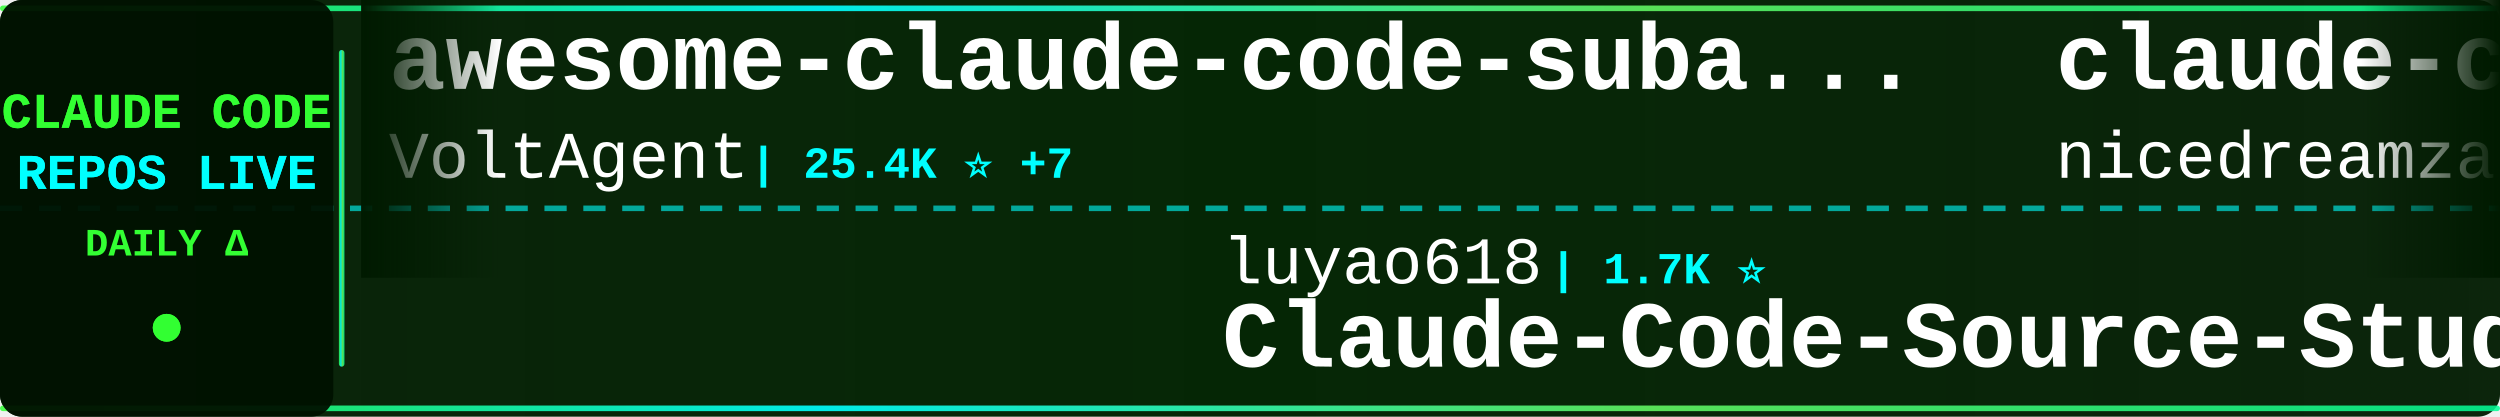
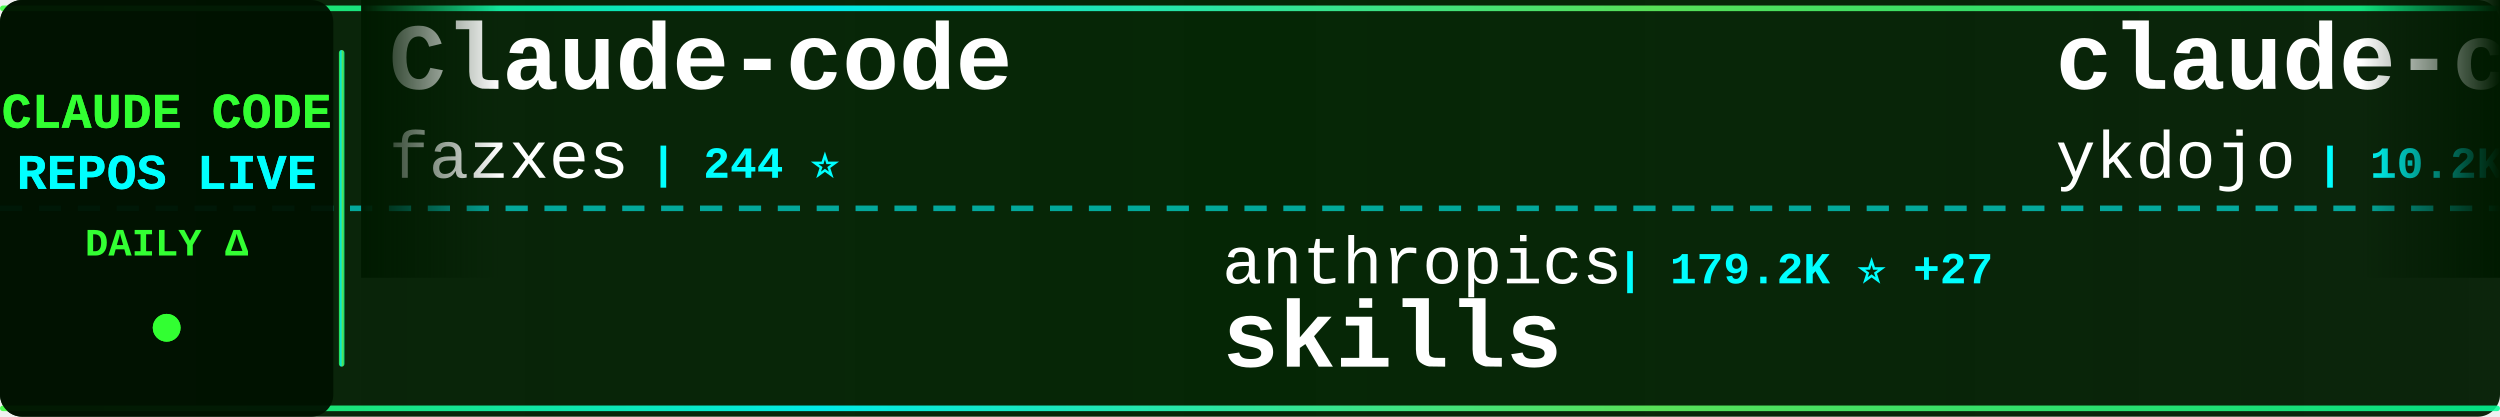
<svg xmlns="http://www.w3.org/2000/svg" width="900" height="150">
  <defs>
    <linearGradient id="tickerBg" x1="0%" y1="0%" x2="100%" y2="0%">
      <stop offset="0%" style="stop-color:#001a00;stop-opacity:0.95" />
      <stop offset="50%" style="stop-color:#002200;stop-opacity:0.98" />
      <stop offset="100%" style="stop-color:#001a00;stop-opacity:0.95" />
    </linearGradient>
    <linearGradient id="borderGrad" x1="0%" y1="0%" x2="100%" y2="0%">
      <stop offset="0%" style="stop-color:#33ff33;stop-opacity:0.85">
        <animate attributeName="stop-opacity" values="0.85;1;0.85" dur="2s" repeatCount="indefinite" />
      </stop>
      <stop offset="33%" style="stop-color:#00ffff;stop-opacity:0.9">
        <animate attributeName="stop-opacity" values="0.9;1;0.9" dur="2.2s" repeatCount="indefinite" />
      </stop>
      <stop offset="66%" style="stop-color:#66ff66;stop-opacity:0.85">
        <animate attributeName="stop-opacity" values="0.85;1;0.85" dur="1.8s" repeatCount="indefinite" />
      </stop>
      <stop offset="100%" style="stop-color:#00ff99;stop-opacity:0.85">
        <animate attributeName="stop-opacity" values="0.85;1;0.85" dur="2s" repeatCount="indefinite" />
      </stop>
    </linearGradient>
    <filter id="textGlow">
      <feGaussianBlur stdDeviation="0.1" result="coloredBlur" />
      <feMerge>
        <feMergeNode in="coloredBlur" />
        <feMergeNode in="SourceGraphic" />
      </feMerge>
    </filter>
    <filter id="metricGlow">
      <feGaussianBlur stdDeviation="0.2" result="coloredBlur" />
      <feMerge>
        <feMergeNode in="coloredBlur" />
        <feMergeNode in="SourceGraphic" />
      </feMerge>
    </filter>
    <linearGradient id="leftFade" x1="0%" y1="0%" x2="100%" y2="0%">
      <stop offset="0%" style="stop-color:#001a00;stop-opacity:1" />
      <stop offset="100%" style="stop-color:#001a00;stop-opacity:0" />
    </linearGradient>
    <linearGradient id="rightFade" x1="0%" y1="0%" x2="100%" y2="0%">
      <stop offset="0%" style="stop-color:#001a00;stop-opacity:0" />
      <stop offset="100%" style="stop-color:#001a00;stop-opacity:1" />
    </linearGradient>
  </defs>
  <rect width="900" height="150" fill="url(#tickerBg)" rx="8" />
  <rect x="0" y="2" width="900" height="2" fill="url(#borderGrad)" rx="1" />
  <rect x="0" y="146" width="900" height="2" fill="url(#borderGrad)" rx="1" />
  <line x1="0" y1="75" x2="900" y2="75" stroke="#00ffff" stroke-width="2" stroke-dasharray="8 6" opacity="0.6" />
  <rect x="0" y="0" width="120" height="150" fill="#001100" opacity="0.95" rx="8" />
  <text x="60" y="46" font-family="'Courier New', monospace" font-size="18" font-weight="bold" fill="#33ff33" text-anchor="middle" filter="url(#textGlow)">
    CLAUDE CODE
  </text>
  <text x="60" y="68" font-family="'Courier New', monospace" font-size="18" font-weight="bold" fill="#00ffff" text-anchor="middle" filter="url(#textGlow)">
    REPOS LIVE
  </text>
  <text x="60" y="92" font-family="'Courier New', monospace" font-size="14" font-weight="bold" fill="#33ff33" text-anchor="middle">
    DAILY Δ
  </text>
  <circle cx="60" cy="118" r="5" fill="#33ff33" filter="url(#metricGlow)">
    <animate attributeName="r" values="4;6;4" dur="1.5s" repeatCount="indefinite" />
    <animate attributeName="opacity" values="0.6;1;0.6" dur="1.5s" repeatCount="indefinite" />
  </circle>
  <rect x="122" y="18" width="2" height="114" fill="url(#borderGrad)" rx="1" />
  <clipPath id="tickerClip">
    <rect x="130" y="0" width="770" height="150" />
  </clipPath>
  <g clip-path="url(#tickerClip)">
    <g id="tickerItems">
      <animateTransform attributeName="transform" attributeType="XML" type="translate" from="0 0" to="-3000 0" dur="54s" repeatCount="indefinite" />
      <g transform="translate(0, 0)">
-         <text x="140" y="32" font-family="'Courier New', monospace" font-size="34" font-weight="bold" fill="#ffffff">awesome-claude-code-suba...</text>
-         <text x="140" y="64" font-family="'Courier New', monospace" font-size="24" font-weight="normal" fill="#ffffff" opacity="1.0">VoltAgent</text>
-         <text x="270" y="64" font-family="'Courier New', monospace" font-size="16" font-weight="bold" fill="#00ffff"> | 25.4K ⭐ +7</text>
+         <text x="140" y="32" font-family="'Courier New', monospace" font-size="34" font-weight="bold" fill="#ffffff">Claude-code</text>
+         <text x="140" y="64" font-family="'Courier New', monospace" font-size="24" font-weight="normal" fill="#ffffff" opacity="1.0">fazxes</text>
+         <text x="234" y="64" font-family="'Courier New', monospace" font-size="16" font-weight="bold" fill="#00ffff"> | 244 ⭐</text>
      </g>
      <g transform="translate(300, 0)">
-         <text x="140" y="102" font-family="'Courier New', monospace" font-size="24" font-weight="normal" fill="#ffffff" opacity="1.0">luyao618</text>
-         <text x="258" y="102" font-family="'Courier New', monospace" font-size="16" font-weight="bold" fill="#00ffff"> | 1.7K ⭐</text>
-         <text x="140" y="132" font-family="'Courier New', monospace" font-size="34" font-weight="bold" fill="#ffffff">Claude-Code-Source-Study</text>
+         <text x="140" y="102" font-family="'Courier New', monospace" font-size="24" font-weight="normal" fill="#ffffff" opacity="1.0">anthropics</text>
+         <text x="282" y="102" font-family="'Courier New', monospace" font-size="16" font-weight="bold" fill="#00ffff"> | 179.2K ⭐ +27</text>
+         <text x="140" y="132" font-family="'Courier New', monospace" font-size="34" font-weight="bold" fill="#ffffff">skills</text>
      </g>
      <g transform="translate(600, 0)">
-         <text x="140" y="32" font-family="'Courier New', monospace" font-size="34" font-weight="bold" fill="#ffffff">claude-code-local</text>
-         <text x="140" y="64" font-family="'Courier New', monospace" font-size="24" font-weight="normal" fill="#ffffff" opacity="1.0">nicedreamzapp</text>
-         <text x="318" y="64" font-family="'Courier New', monospace" font-size="16" font-weight="bold" fill="#00ffff"> | 3.3K ⭐</text>
+         <text x="140" y="32" font-family="'Courier New', monospace" font-size="34" font-weight="bold" fill="#ffffff">claude-code-tips</text>
+         <text x="140" y="64" font-family="'Courier New', monospace" font-size="24" font-weight="normal" fill="#ffffff" opacity="1.0">ykdojo</text>
+         <text x="234" y="64" font-family="'Courier New', monospace" font-size="16" font-weight="bold" fill="#00ffff"> | 10.2K ⭐</text>
      </g>
      <g transform="translate(900, 0)">
-         <text x="140" y="102" font-family="'Courier New', monospace" font-size="24" font-weight="normal" fill="#ffffff" opacity="1.0">feiskyer</text>
-         <text x="258" y="102" font-family="'Courier New', monospace" font-size="16" font-weight="bold" fill="#00ffff"> | 1.7K ⭐</text>
-         <text x="140" y="132" font-family="'Courier New', monospace" font-size="34" font-weight="bold" fill="#ffffff">claude-code-settings</text>
+         <text x="140" y="102" font-family="'Courier New', monospace" font-size="24" font-weight="normal" fill="#ffffff" opacity="1.0">guanshan</text>
+         <text x="258" y="102" font-family="'Courier New', monospace" font-size="16" font-weight="bold" fill="#00ffff"> | 60 ⭐</text>
+         <text x="140" y="132" font-family="'Courier New', monospace" font-size="34" font-weight="bold" fill="#ffffff">ClaudeCode</text>
      </g>
      <g transform="translate(1200, 0)">
-         <text x="140" y="32" font-family="'Courier New', monospace" font-size="34" font-weight="bold" fill="#ffffff">claude-code-from-source</text>
-         <text x="140" y="64" font-family="'Courier New', monospace" font-size="24" font-weight="normal" fill="#ffffff" opacity="1.0">alejandrobalderas</text>
-         <text x="366" y="64" font-family="'Courier New', monospace" font-size="16" font-weight="bold" fill="#00ffff"> | 3.0K ⭐</text>
+         <text x="140" y="32" font-family="'Courier New', monospace" font-size="34" font-weight="bold" fill="#ffffff">system_prompts_leaks</text>
+         <text x="140" y="64" font-family="'Courier New', monospace" font-size="24" font-weight="normal" fill="#ffffff" opacity="1.0">asgeirtj</text>
+         <text x="258" y="64" font-family="'Courier New', monospace" font-size="16" font-weight="bold" fill="#00ffff"> | 68.7K ⭐ +7</text>
      </g>
      <g transform="translate(1500, 0)">
-         <text x="140" y="102" font-family="'Courier New', monospace" font-size="24" font-weight="normal" fill="#ffffff" opacity="1.0">https-deeplearning-ai</text>
-         <text x="414" y="102" font-family="'Courier New', monospace" font-size="16" font-weight="bold" fill="#00ffff"> | 554 ⭐</text>
-         <text x="140" y="132" font-family="'Courier New', monospace" font-size="34" font-weight="bold" fill="#ffffff">sc-claude-code-files</text>
+         <text x="140" y="102" font-family="'Courier New', monospace" font-size="24" font-weight="normal" fill="#ffffff" opacity="1.0">repowise-dev</text>
+         <text x="306" y="102" font-family="'Courier New', monospace" font-size="16" font-weight="bold" fill="#00ffff"> | 1.2K ⭐</text>
+         <text x="140" y="132" font-family="'Courier New', monospace" font-size="34" font-weight="bold" fill="#ffffff">claude-code-prompts</text>
      </g>
      <g transform="translate(1800, 0)">
-         <text x="140" y="32" font-family="'Courier New', monospace" font-size="34" font-weight="bold" fill="#ffffff">claude-code-proxy</text>
-         <text x="140" y="64" font-family="'Courier New', monospace" font-size="24" font-weight="normal" fill="#ffffff" opacity="1.0">fuergaosi233</text>
-         <text x="306" y="64" font-family="'Courier New', monospace" font-size="16" font-weight="bold" fill="#00ffff"> | 2.8K ⭐</text>
+         <text x="140" y="32" font-family="'Courier New', monospace" font-size="34" font-weight="bold" fill="#ffffff">collection-claude-code-s...</text>
+         <text x="140" y="64" font-family="'Courier New', monospace" font-size="24" font-weight="normal" fill="#ffffff" opacity="1.0">chauncygu</text>
+         <text x="270" y="64" font-family="'Courier New', monospace" font-size="16" font-weight="bold" fill="#00ffff"> | 2.8K ⭐</text>
      </g>
      <g transform="translate(2100, 0)">
-         <text x="140" y="102" font-family="'Courier New', monospace" font-size="24" font-weight="normal" fill="#ffffff" opacity="1.0">darcyegb</text>
-         <text x="258" y="102" font-family="'Courier New', monospace" font-size="16" font-weight="bold" fill="#00ffff"> | 770 ⭐</text>
-         <text x="140" y="132" font-family="'Courier New', monospace" font-size="34" font-weight="bold" fill="#ffffff">ClaudeCodeAgents</text>
+         <text x="140" y="102" font-family="'Courier New', monospace" font-size="24" font-weight="normal" fill="#ffffff" opacity="1.0">shanraisshan</text>
+         <text x="306" y="102" font-family="'Courier New', monospace" font-size="16" font-weight="bold" fill="#00ffff"> | 66.9K ⭐ +36</text>
+         <text x="140" y="132" font-family="'Courier New', monospace" font-size="34" font-weight="bold" fill="#ffffff">claude-code-best-practic...</text>
      </g>
      <g transform="translate(2400, 0)">
-         <text x="140" y="32" font-family="'Courier New', monospace" font-size="34" font-weight="bold" fill="#ffffff">Claude-Code-Usage-Monito...</text>
-         <text x="140" y="64" font-family="'Courier New', monospace" font-size="24" font-weight="normal" fill="#ffffff" opacity="1.0">Maciek-roboblog</text>
-         <text x="342" y="64" font-family="'Courier New', monospace" font-size="16" font-weight="bold" fill="#00ffff"> | 8.7K ⭐</text>
+         <text x="140" y="32" font-family="'Courier New', monospace" font-size="34" font-weight="bold" fill="#ffffff">claude-code-source-build</text>
+         <text x="140" y="64" font-family="'Courier New', monospace" font-size="24" font-weight="normal" fill="#ffffff" opacity="1.0">andrew-kramer-inno</text>
+         <text x="378" y="64" font-family="'Courier New', monospace" font-size="16" font-weight="bold" fill="#00ffff"> | 595 ⭐</text>
      </g>
      <g transform="translate(2700, 0)">
-         <text x="140" y="102" font-family="'Courier New', monospace" font-size="24" font-weight="normal" fill="#ffffff" opacity="1.0">Yuyz0112</text>
-         <text x="258" y="102" font-family="'Courier New', monospace" font-size="16" font-weight="bold" fill="#00ffff"> | 2.4K ⭐</text>
-         <text x="140" y="132" font-family="'Courier New', monospace" font-size="34" font-weight="bold" fill="#ffffff">claude-code-reverse</text>
+         <text x="140" y="102" font-family="'Courier New', monospace" font-size="24" font-weight="normal" fill="#ffffff" opacity="1.0">davila7</text>
+         <text x="246" y="102" font-family="'Courier New', monospace" font-size="16" font-weight="bold" fill="#00ffff"> | 32.2K ⭐ +13</text>
+         <text x="140" y="132" font-family="'Courier New', monospace" font-size="34" font-weight="bold" fill="#ffffff">claude-code-templates</text>
      </g>
      <g transform="translate(3000, 0)">
-         <text x="140" y="32" font-family="'Courier New', monospace" font-size="34" font-weight="bold" fill="#ffffff">awesome-claude-code-suba...</text>
-         <text x="140" y="64" font-family="'Courier New', monospace" font-size="24" font-weight="normal" fill="#ffffff" opacity="1.0">VoltAgent</text>
-         <text x="270" y="64" font-family="'Courier New', monospace" font-size="16" font-weight="bold" fill="#00ffff"> | 25.4K ⭐ +7</text>
+         <text x="140" y="32" font-family="'Courier New', monospace" font-size="34" font-weight="bold" fill="#ffffff">Claude-code</text>
+         <text x="140" y="64" font-family="'Courier New', monospace" font-size="24" font-weight="normal" fill="#ffffff" opacity="1.0">fazxes</text>
+         <text x="234" y="64" font-family="'Courier New', monospace" font-size="16" font-weight="bold" fill="#00ffff"> | 244 ⭐</text>
      </g>
      <g transform="translate(3300, 0)">
-         <text x="140" y="102" font-family="'Courier New', monospace" font-size="24" font-weight="normal" fill="#ffffff" opacity="1.0">luyao618</text>
-         <text x="258" y="102" font-family="'Courier New', monospace" font-size="16" font-weight="bold" fill="#00ffff"> | 1.7K ⭐</text>
-         <text x="140" y="132" font-family="'Courier New', monospace" font-size="34" font-weight="bold" fill="#ffffff">Claude-Code-Source-Study</text>
+         <text x="140" y="102" font-family="'Courier New', monospace" font-size="24" font-weight="normal" fill="#ffffff" opacity="1.0">anthropics</text>
+         <text x="282" y="102" font-family="'Courier New', monospace" font-size="16" font-weight="bold" fill="#00ffff"> | 179.2K ⭐ +27</text>
+         <text x="140" y="132" font-family="'Courier New', monospace" font-size="34" font-weight="bold" fill="#ffffff">skills</text>
      </g>
      <g transform="translate(3600, 0)">
-         <text x="140" y="32" font-family="'Courier New', monospace" font-size="34" font-weight="bold" fill="#ffffff">claude-code-local</text>
-         <text x="140" y="64" font-family="'Courier New', monospace" font-size="24" font-weight="normal" fill="#ffffff" opacity="1.0">nicedreamzapp</text>
-         <text x="318" y="64" font-family="'Courier New', monospace" font-size="16" font-weight="bold" fill="#00ffff"> | 3.3K ⭐</text>
+         <text x="140" y="32" font-family="'Courier New', monospace" font-size="34" font-weight="bold" fill="#ffffff">claude-code-tips</text>
+         <text x="140" y="64" font-family="'Courier New', monospace" font-size="24" font-weight="normal" fill="#ffffff" opacity="1.0">ykdojo</text>
+         <text x="234" y="64" font-family="'Courier New', monospace" font-size="16" font-weight="bold" fill="#00ffff"> | 10.2K ⭐</text>
      </g>
      <g transform="translate(3900, 0)">
-         <text x="140" y="102" font-family="'Courier New', monospace" font-size="24" font-weight="normal" fill="#ffffff" opacity="1.0">feiskyer</text>
-         <text x="258" y="102" font-family="'Courier New', monospace" font-size="16" font-weight="bold" fill="#00ffff"> | 1.7K ⭐</text>
-         <text x="140" y="132" font-family="'Courier New', monospace" font-size="34" font-weight="bold" fill="#ffffff">claude-code-settings</text>
+         <text x="140" y="102" font-family="'Courier New', monospace" font-size="24" font-weight="normal" fill="#ffffff" opacity="1.0">guanshan</text>
+         <text x="258" y="102" font-family="'Courier New', monospace" font-size="16" font-weight="bold" fill="#00ffff"> | 60 ⭐</text>
+         <text x="140" y="132" font-family="'Courier New', monospace" font-size="34" font-weight="bold" fill="#ffffff">ClaudeCode</text>
      </g>
    </g>
  </g>
  <rect x="130" y="0" width="50" height="100" fill="url(#leftFade)" />
  <rect x="850" y="0" width="50" height="100" fill="url(#rightFade)" />
</svg>
